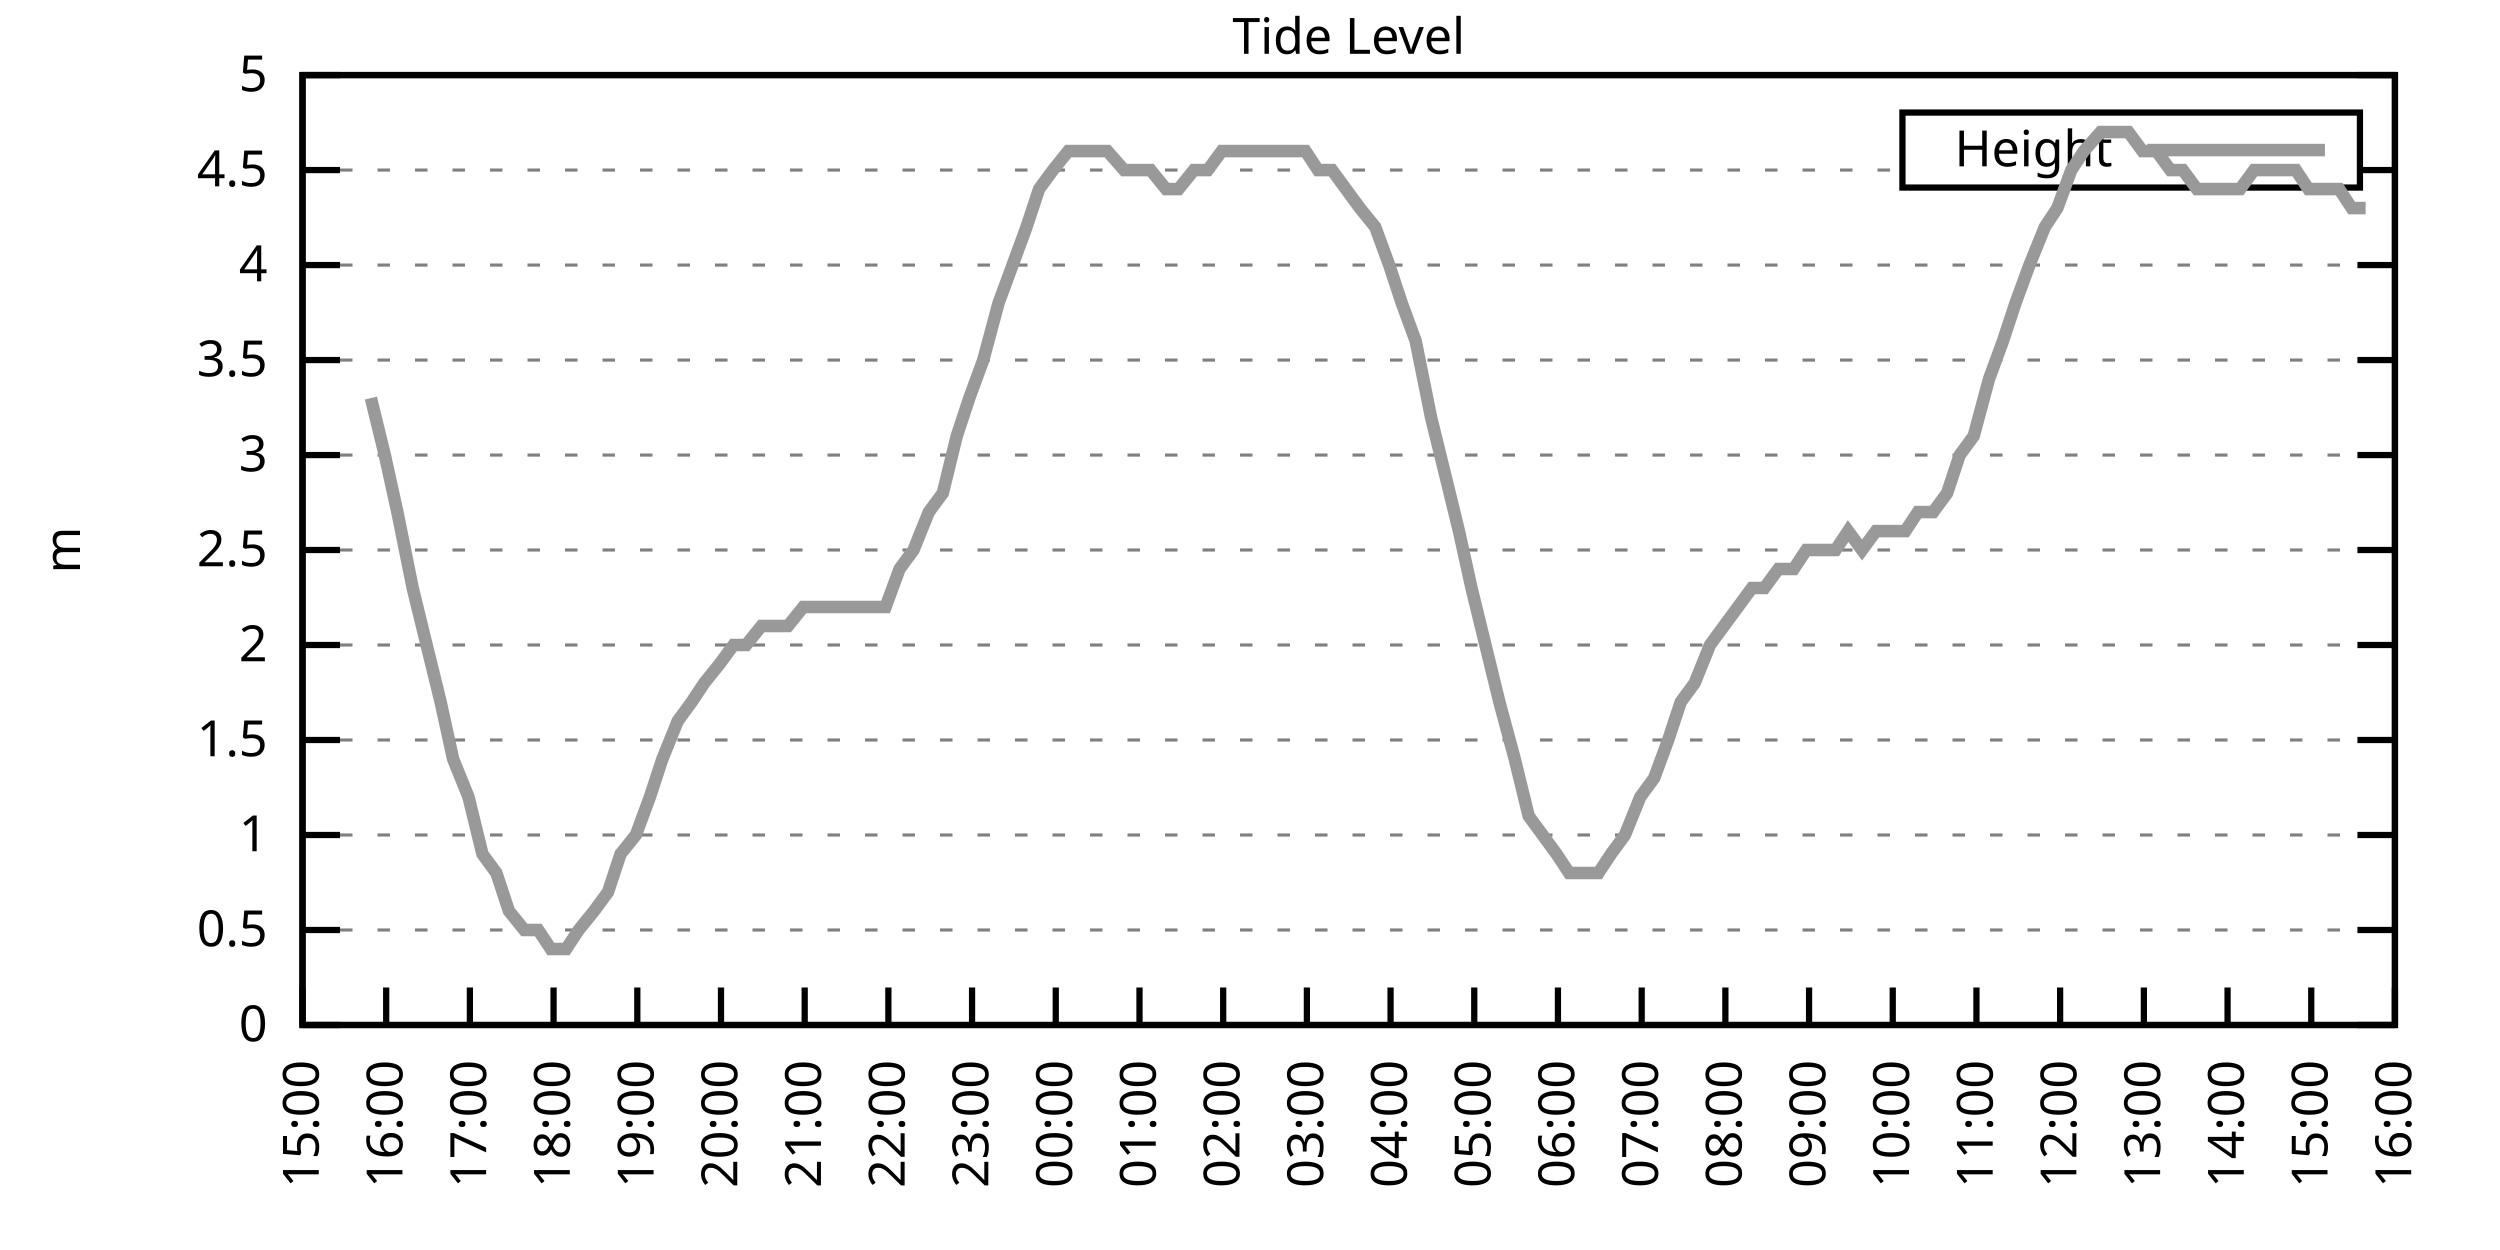
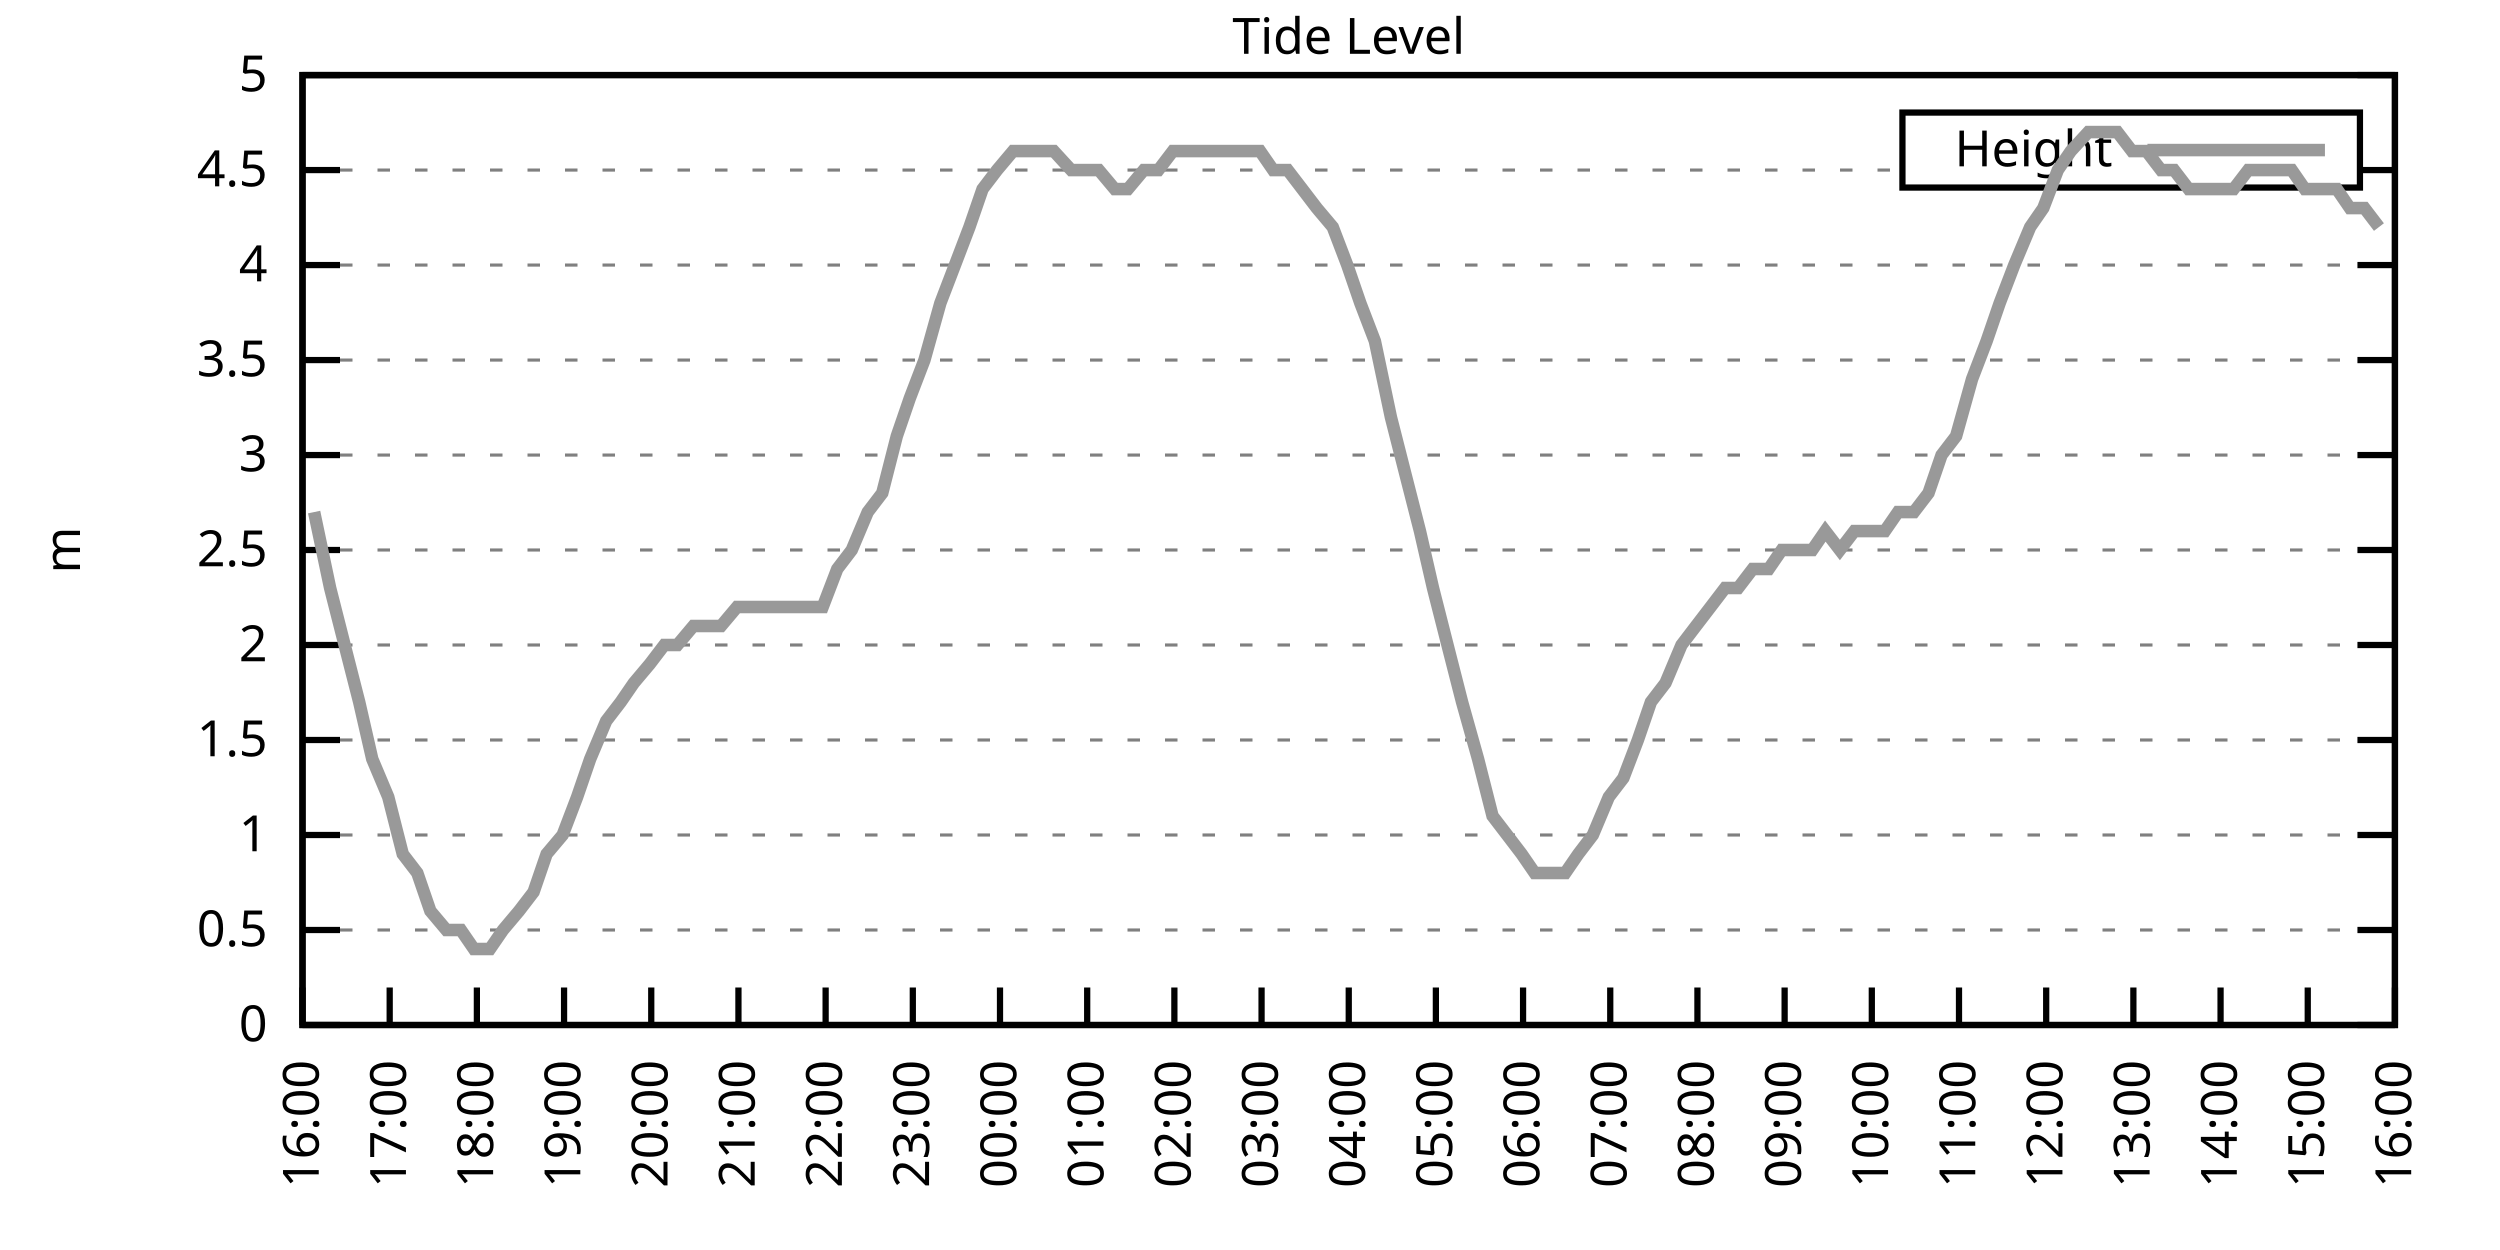
<svg xmlns="http://www.w3.org/2000/svg" xmlns:xlink="http://www.w3.org/1999/xlink" width="400" height="200" viewBox="0 0 400 200">
  <g id="gnuplot_canvas">
    <rect x="0" y="0" width="400" height="200" fill="none" />
    <defs>
      <circle id="gpDot" r="0.5" stroke-width="0.5" stroke="currentColor" />
      <path id="gpPt0" stroke-width="0.333" stroke="currentColor" d="M-1,0 h2 M0,-1 v2" />
      <path id="gpPt1" stroke-width="0.333" stroke="currentColor" d="M-1,-1 L1,1 M1,-1 L-1,1" />
      <path id="gpPt2" stroke-width="0.333" stroke="currentColor" d="M-1,0 L1,0 M0,-1 L0,1 M-1,-1 L1,1 M-1,1 L1,-1" />
      <rect id="gpPt3" stroke-width="0.333" stroke="currentColor" x="-1" y="-1" width="2" height="2" />
      <rect id="gpPt4" stroke-width="0.333" stroke="currentColor" fill="currentColor" x="-1" y="-1" width="2" height="2" />
      <circle id="gpPt5" stroke-width="0.333" stroke="currentColor" cx="0" cy="0" r="1" />
      <use xlink:href="#gpPt5" id="gpPt6" fill="currentColor" stroke="none" />
      <path id="gpPt7" stroke-width="0.333" stroke="currentColor" d="M0,-1.33 L-1.33,0.67 L1.33,0.67 z" />
      <use xlink:href="#gpPt7" id="gpPt8" fill="currentColor" stroke="none" />
      <use xlink:href="#gpPt7" id="gpPt9" stroke="currentColor" transform="rotate(180)" />
      <use xlink:href="#gpPt9" id="gpPt10" fill="currentColor" stroke="none" />
      <use xlink:href="#gpPt3" id="gpPt11" stroke="currentColor" transform="rotate(45)" />
      <use xlink:href="#gpPt11" id="gpPt12" fill="currentColor" stroke="none" />
      <path id="gpPt13" stroke-width="0.333" stroke="currentColor" d="M0,1.330 L1.265,0.411 L0.782,-1.067 L-0.782,-1.076 L-1.265,0.411 z" />
      <use xlink:href="#gpPt13" id="gpPt14" fill="currentColor" stroke="none" />
      <filter id="textbox" filterUnits="objectBoundingBox" x="0" y="0" height="1" width="1">
        <feFlood flood-color="white" flood-opacity="1" result="bgnd" />
        <feComposite in="SourceGraphic" in2="bgnd" operator="atop" />
      </filter>
      <filter id="greybox" filterUnits="objectBoundingBox" x="0" y="0" height="1" width="1">
        <feFlood flood-color="lightgrey" flood-opacity="1" result="grey" />
        <feComposite in="SourceGraphic" in2="grey" operator="atop" />
      </filter>
    </defs>
    <g fill="none" color="white" stroke="currentColor" stroke-width="1.00" stroke-linecap="butt" stroke-linejoin="miter">
</g>
    <g fill="none" color="black" stroke="currentColor" stroke-width="1.00" stroke-linecap="butt" stroke-linejoin="miter">
      <g stroke="none" shape-rendering="crispEdges">
        <polygon fill="rgb(255, 255, 255)" points="48.40,164.00 383.18,164.00 383.18,12.02 48.40,12.02 " />
      </g>
    </g>
    <g fill="none" color="black" stroke="currentColor" stroke-width="1.00" stroke-linecap="butt" stroke-linejoin="miter">
</g>
    <g fill="none" color="black" stroke="black" stroke-width="0.50" stroke-linecap="butt" stroke-linejoin="miter">
</g>
    <g fill="none" color="gray" stroke="currentColor" stroke-width="0.50" stroke-linecap="butt" stroke-linejoin="miter">
      <path stroke="gray" stroke-dasharray="2,4" class="gridline" d="M48.40,164.00 L383.19,164.00  " />
    </g>
    <g fill="none" color="gray" stroke="gray" stroke-width="1.00" stroke-linecap="butt" stroke-linejoin="miter">
</g>
    <g fill="none" color="black" stroke="currentColor" stroke-width="1.00" stroke-linecap="butt" stroke-linejoin="miter">
      <path stroke="black" d="M48.40,164.00 L54.40,164.00 M383.19,164.00 L377.19,164.00  " />
      <g transform="translate(42.80,166.60)" stroke="none" fill="black" font-family="Sans" font-size="8.00" text-anchor="end">
        <text>
          <tspan font-family="Sans"> 0</tspan>
        </text>
      </g>
    </g>
    <g fill="none" color="black" stroke="currentColor" stroke-width="1.00" stroke-linecap="butt" stroke-linejoin="miter">
</g>
    <g fill="none" color="black" stroke="black" stroke-width="0.50" stroke-linecap="butt" stroke-linejoin="miter">
</g>
    <g fill="none" color="gray" stroke="currentColor" stroke-width="0.50" stroke-linecap="butt" stroke-linejoin="miter">
      <path stroke="gray" stroke-dasharray="2,4" class="gridline" d="M48.40,148.80 L383.19,148.80  " />
    </g>
    <g fill="none" color="gray" stroke="gray" stroke-width="1.00" stroke-linecap="butt" stroke-linejoin="miter">
</g>
    <g fill="none" color="black" stroke="currentColor" stroke-width="1.00" stroke-linecap="butt" stroke-linejoin="miter">
      <path stroke="black" d="M48.40,148.80 L54.40,148.80 M383.19,148.80 L377.19,148.80  " />
      <g transform="translate(42.80,151.40)" stroke="none" fill="black" font-family="Sans" font-size="8.00" text-anchor="end">
        <text>
          <tspan font-family="Sans"> 0.5</tspan>
        </text>
      </g>
    </g>
    <g fill="none" color="black" stroke="currentColor" stroke-width="1.00" stroke-linecap="butt" stroke-linejoin="miter">
</g>
    <g fill="none" color="black" stroke="black" stroke-width="0.50" stroke-linecap="butt" stroke-linejoin="miter">
</g>
    <g fill="none" color="gray" stroke="currentColor" stroke-width="0.50" stroke-linecap="butt" stroke-linejoin="miter">
      <path stroke="gray" stroke-dasharray="2,4" class="gridline" d="M48.40,133.60 L383.19,133.60  " />
    </g>
    <g fill="none" color="gray" stroke="gray" stroke-width="1.00" stroke-linecap="butt" stroke-linejoin="miter">
</g>
    <g fill="none" color="black" stroke="currentColor" stroke-width="1.00" stroke-linecap="butt" stroke-linejoin="miter">
      <path stroke="black" d="M48.40,133.60 L54.40,133.60 M383.19,133.60 L377.19,133.60  " />
      <g transform="translate(42.80,136.20)" stroke="none" fill="black" font-family="Sans" font-size="8.00" text-anchor="end">
        <text>
          <tspan font-family="Sans"> 1</tspan>
        </text>
      </g>
    </g>
    <g fill="none" color="black" stroke="currentColor" stroke-width="1.00" stroke-linecap="butt" stroke-linejoin="miter">
</g>
    <g fill="none" color="black" stroke="black" stroke-width="0.50" stroke-linecap="butt" stroke-linejoin="miter">
</g>
    <g fill="none" color="gray" stroke="currentColor" stroke-width="0.50" stroke-linecap="butt" stroke-linejoin="miter">
      <path stroke="gray" stroke-dasharray="2,4" class="gridline" d="M48.40,118.40 L383.19,118.40  " />
    </g>
    <g fill="none" color="gray" stroke="gray" stroke-width="1.00" stroke-linecap="butt" stroke-linejoin="miter">
</g>
    <g fill="none" color="black" stroke="currentColor" stroke-width="1.00" stroke-linecap="butt" stroke-linejoin="miter">
      <path stroke="black" d="M48.40,118.40 L54.40,118.40 M383.19,118.40 L377.19,118.40  " />
      <g transform="translate(42.80,121.00)" stroke="none" fill="black" font-family="Sans" font-size="8.00" text-anchor="end">
        <text>
          <tspan font-family="Sans"> 1.5</tspan>
        </text>
      </g>
    </g>
    <g fill="none" color="black" stroke="currentColor" stroke-width="1.00" stroke-linecap="butt" stroke-linejoin="miter">
</g>
    <g fill="none" color="black" stroke="black" stroke-width="0.50" stroke-linecap="butt" stroke-linejoin="miter">
</g>
    <g fill="none" color="gray" stroke="currentColor" stroke-width="0.50" stroke-linecap="butt" stroke-linejoin="miter">
      <path stroke="gray" stroke-dasharray="2,4" class="gridline" d="M48.40,103.20 L383.19,103.20  " />
    </g>
    <g fill="none" color="gray" stroke="gray" stroke-width="1.00" stroke-linecap="butt" stroke-linejoin="miter">
</g>
    <g fill="none" color="black" stroke="currentColor" stroke-width="1.00" stroke-linecap="butt" stroke-linejoin="miter">
      <path stroke="black" d="M48.40,103.20 L54.40,103.20 M383.19,103.20 L377.19,103.20  " />
      <g transform="translate(42.80,105.80)" stroke="none" fill="black" font-family="Sans" font-size="8.00" text-anchor="end">
        <text>
          <tspan font-family="Sans"> 2</tspan>
        </text>
      </g>
    </g>
    <g fill="none" color="black" stroke="currentColor" stroke-width="1.00" stroke-linecap="butt" stroke-linejoin="miter">
</g>
    <g fill="none" color="black" stroke="black" stroke-width="0.50" stroke-linecap="butt" stroke-linejoin="miter">
</g>
    <g fill="none" color="gray" stroke="currentColor" stroke-width="0.50" stroke-linecap="butt" stroke-linejoin="miter">
      <path stroke="gray" stroke-dasharray="2,4" class="gridline" d="M48.40,88.00 L383.19,88.00  " />
    </g>
    <g fill="none" color="gray" stroke="gray" stroke-width="1.00" stroke-linecap="butt" stroke-linejoin="miter">
</g>
    <g fill="none" color="black" stroke="currentColor" stroke-width="1.00" stroke-linecap="butt" stroke-linejoin="miter">
      <path stroke="black" d="M48.40,88.00 L54.40,88.00 M383.19,88.00 L377.19,88.00  " />
      <g transform="translate(42.80,90.60)" stroke="none" fill="black" font-family="Sans" font-size="8.00" text-anchor="end">
        <text>
          <tspan font-family="Sans"> 2.5</tspan>
        </text>
      </g>
    </g>
    <g fill="none" color="black" stroke="currentColor" stroke-width="1.00" stroke-linecap="butt" stroke-linejoin="miter">
</g>
    <g fill="none" color="black" stroke="black" stroke-width="0.50" stroke-linecap="butt" stroke-linejoin="miter">
</g>
    <g fill="none" color="gray" stroke="currentColor" stroke-width="0.50" stroke-linecap="butt" stroke-linejoin="miter">
      <path stroke="gray" stroke-dasharray="2,4" class="gridline" d="M48.40,72.81 L383.19,72.81  " />
    </g>
    <g fill="none" color="gray" stroke="gray" stroke-width="1.00" stroke-linecap="butt" stroke-linejoin="miter">
</g>
    <g fill="none" color="black" stroke="currentColor" stroke-width="1.00" stroke-linecap="butt" stroke-linejoin="miter">
      <path stroke="black" d="M48.40,72.81 L54.40,72.81 M383.19,72.81 L377.19,72.81  " />
      <g transform="translate(42.80,75.41)" stroke="none" fill="black" font-family="Sans" font-size="8.00" text-anchor="end">
        <text>
          <tspan font-family="Sans"> 3</tspan>
        </text>
      </g>
    </g>
    <g fill="none" color="black" stroke="currentColor" stroke-width="1.00" stroke-linecap="butt" stroke-linejoin="miter">
</g>
    <g fill="none" color="black" stroke="black" stroke-width="0.50" stroke-linecap="butt" stroke-linejoin="miter">
</g>
    <g fill="none" color="gray" stroke="currentColor" stroke-width="0.50" stroke-linecap="butt" stroke-linejoin="miter">
      <path stroke="gray" stroke-dasharray="2,4" class="gridline" d="M48.40,57.61 L383.19,57.61  " />
    </g>
    <g fill="none" color="gray" stroke="gray" stroke-width="1.00" stroke-linecap="butt" stroke-linejoin="miter">
</g>
    <g fill="none" color="black" stroke="currentColor" stroke-width="1.00" stroke-linecap="butt" stroke-linejoin="miter">
      <path stroke="black" d="M48.40,57.61 L54.40,57.61 M383.19,57.61 L377.19,57.61  " />
      <g transform="translate(42.80,60.21)" stroke="none" fill="black" font-family="Sans" font-size="8.00" text-anchor="end">
        <text>
          <tspan font-family="Sans"> 3.5</tspan>
        </text>
      </g>
    </g>
    <g fill="none" color="black" stroke="currentColor" stroke-width="1.00" stroke-linecap="butt" stroke-linejoin="miter">
</g>
    <g fill="none" color="black" stroke="black" stroke-width="0.50" stroke-linecap="butt" stroke-linejoin="miter">
</g>
    <g fill="none" color="gray" stroke="currentColor" stroke-width="0.50" stroke-linecap="butt" stroke-linejoin="miter">
      <path stroke="gray" stroke-dasharray="2,4" class="gridline" d="M48.40,42.41 L383.19,42.41  " />
    </g>
    <g fill="none" color="gray" stroke="gray" stroke-width="1.00" stroke-linecap="butt" stroke-linejoin="miter">
</g>
    <g fill="none" color="black" stroke="currentColor" stroke-width="1.00" stroke-linecap="butt" stroke-linejoin="miter">
      <path stroke="black" d="M48.40,42.41 L54.40,42.41 M383.19,42.41 L377.19,42.41  " />
      <g transform="translate(42.80,45.01)" stroke="none" fill="black" font-family="Sans" font-size="8.00" text-anchor="end">
        <text>
          <tspan font-family="Sans"> 4</tspan>
        </text>
      </g>
    </g>
    <g fill="none" color="black" stroke="currentColor" stroke-width="1.00" stroke-linecap="butt" stroke-linejoin="miter">
</g>
    <g fill="none" color="black" stroke="black" stroke-width="0.50" stroke-linecap="butt" stroke-linejoin="miter">
</g>
    <g fill="none" color="gray" stroke="currentColor" stroke-width="0.50" stroke-linecap="butt" stroke-linejoin="miter">
      <path stroke="gray" stroke-dasharray="2,4" class="gridline" d="M48.40,27.21 L304.39,27.21 M377.59,27.21 L383.19,27.21  " />
    </g>
    <g fill="none" color="gray" stroke="gray" stroke-width="1.00" stroke-linecap="butt" stroke-linejoin="miter">
</g>
    <g fill="none" color="black" stroke="currentColor" stroke-width="1.00" stroke-linecap="butt" stroke-linejoin="miter">
      <path stroke="black" d="M48.40,27.21 L54.40,27.21 M383.19,27.21 L377.19,27.21  " />
      <g transform="translate(42.80,29.81)" stroke="none" fill="black" font-family="Sans" font-size="8.00" text-anchor="end">
        <text>
          <tspan font-family="Sans"> 4.5</tspan>
        </text>
      </g>
    </g>
    <g fill="none" color="black" stroke="currentColor" stroke-width="1.00" stroke-linecap="butt" stroke-linejoin="miter">
</g>
    <g fill="none" color="black" stroke="black" stroke-width="0.50" stroke-linecap="butt" stroke-linejoin="miter">
</g>
    <g fill="none" color="gray" stroke="currentColor" stroke-width="0.50" stroke-linecap="butt" stroke-linejoin="miter">
      <path stroke="gray" stroke-dasharray="2,4" class="gridline" d="M48.40,12.01 L383.19,12.01  " />
    </g>
    <g fill="none" color="gray" stroke="gray" stroke-width="1.00" stroke-linecap="butt" stroke-linejoin="miter">
</g>
    <g fill="none" color="black" stroke="currentColor" stroke-width="1.00" stroke-linecap="butt" stroke-linejoin="miter">
      <path stroke="black" d="M48.40,12.01 L54.40,12.01 M383.19,12.01 L377.19,12.01  " />
      <g transform="translate(42.80,14.61)" stroke="none" fill="black" font-family="Sans" font-size="8.00" text-anchor="end">
        <text>
          <tspan font-family="Sans"> 5</tspan>
        </text>
      </g>
    </g>
    <g fill="none" color="black" stroke="currentColor" stroke-width="1.00" stroke-linecap="butt" stroke-linejoin="miter">
      <path stroke="black" d="M48.40,164.00 L48.40,158.00  " />
      <g transform="translate(51.00,169.60) rotate(270.00)" stroke="none" fill="black" font-family="Sans" font-size="8.00" text-anchor="end">
        <text>
-           <tspan font-family="Sans">15:00</tspan>
-         </text>
-       </g>
-     </g>
-     <g fill="none" color="black" stroke="currentColor" stroke-width="1.00" stroke-linecap="butt" stroke-linejoin="miter">
-       <path stroke="black" d="M61.79,164.00 L61.79,158.00  " />
-       <g transform="translate(64.39,169.60) rotate(270.00)" stroke="none" fill="black" font-family="Sans" font-size="8.00" text-anchor="end">
-         <text>
          <tspan font-family="Sans">16:00</tspan>
        </text>
      </g>
    </g>
    <g fill="none" color="black" stroke="currentColor" stroke-width="1.00" stroke-linecap="butt" stroke-linejoin="miter">
-       <path stroke="black" d="M75.18,164.00 L75.18,158.00  " />
-       <g transform="translate(77.78,169.60) rotate(270.00)" stroke="none" fill="black" font-family="Sans" font-size="8.00" text-anchor="end">
+       <path stroke="black" d="M62.35,164.00 L62.35,158.00  " />
+       <g transform="translate(64.95,169.60) rotate(270.00)" stroke="none" fill="black" font-family="Sans" font-size="8.00" text-anchor="end">
        <text>
          <tspan font-family="Sans">17:00</tspan>
        </text>
      </g>
    </g>
    <g fill="none" color="black" stroke="currentColor" stroke-width="1.00" stroke-linecap="butt" stroke-linejoin="miter">
-       <path stroke="black" d="M88.57,164.00 L88.57,158.00  " />
-       <g transform="translate(91.17,169.60) rotate(270.00)" stroke="none" fill="black" font-family="Sans" font-size="8.00" text-anchor="end">
+       <path stroke="black" d="M76.30,164.00 L76.30,158.00  " />
+       <g transform="translate(78.90,169.60) rotate(270.00)" stroke="none" fill="black" font-family="Sans" font-size="8.00" text-anchor="end">
        <text>
          <tspan font-family="Sans">18:00</tspan>
        </text>
      </g>
    </g>
    <g fill="none" color="black" stroke="currentColor" stroke-width="1.00" stroke-linecap="butt" stroke-linejoin="miter">
-       <path stroke="black" d="M101.97,164.00 L101.97,158.00  " />
-       <g transform="translate(104.57,169.60) rotate(270.00)" stroke="none" fill="black" font-family="Sans" font-size="8.00" text-anchor="end">
+       <path stroke="black" d="M90.25,164.00 L90.25,158.00  " />
+       <g transform="translate(92.85,169.60) rotate(270.00)" stroke="none" fill="black" font-family="Sans" font-size="8.00" text-anchor="end">
        <text>
          <tspan font-family="Sans">19:00</tspan>
        </text>
      </g>
    </g>
    <g fill="none" color="black" stroke="currentColor" stroke-width="1.00" stroke-linecap="butt" stroke-linejoin="miter">
-       <path stroke="black" d="M115.36,164.00 L115.36,158.00  " />
-       <g transform="translate(117.96,169.60) rotate(270.00)" stroke="none" fill="black" font-family="Sans" font-size="8.00" text-anchor="end">
+       <path stroke="black" d="M104.20,164.00 L104.20,158.00  " />
+       <g transform="translate(106.80,169.60) rotate(270.00)" stroke="none" fill="black" font-family="Sans" font-size="8.00" text-anchor="end">
        <text>
          <tspan font-family="Sans">20:00</tspan>
        </text>
      </g>
    </g>
    <g fill="none" color="black" stroke="currentColor" stroke-width="1.00" stroke-linecap="butt" stroke-linejoin="miter">
-       <path stroke="black" d="M128.75,164.00 L128.75,158.00  " />
-       <g transform="translate(131.35,169.60) rotate(270.00)" stroke="none" fill="black" font-family="Sans" font-size="8.00" text-anchor="end">
+       <path stroke="black" d="M118.15,164.00 L118.15,158.00  " />
+       <g transform="translate(120.75,169.60) rotate(270.00)" stroke="none" fill="black" font-family="Sans" font-size="8.00" text-anchor="end">
        <text>
          <tspan font-family="Sans">21:00</tspan>
        </text>
      </g>
    </g>
    <g fill="none" color="black" stroke="currentColor" stroke-width="1.00" stroke-linecap="butt" stroke-linejoin="miter">
-       <path stroke="black" d="M142.14,164.00 L142.14,158.00  " />
-       <g transform="translate(144.74,169.60) rotate(270.00)" stroke="none" fill="black" font-family="Sans" font-size="8.00" text-anchor="end">
+       <path stroke="black" d="M132.10,164.00 L132.10,158.00  " />
+       <g transform="translate(134.70,169.60) rotate(270.00)" stroke="none" fill="black" font-family="Sans" font-size="8.00" text-anchor="end">
        <text>
          <tspan font-family="Sans">22:00</tspan>
        </text>
      </g>
    </g>
    <g fill="none" color="black" stroke="currentColor" stroke-width="1.00" stroke-linecap="butt" stroke-linejoin="miter">
-       <path stroke="black" d="M155.53,164.00 L155.53,158.00  " />
-       <g transform="translate(158.13,169.60) rotate(270.00)" stroke="none" fill="black" font-family="Sans" font-size="8.00" text-anchor="end">
+       <path stroke="black" d="M146.05,164.00 L146.05,158.00  " />
+       <g transform="translate(148.65,169.60) rotate(270.00)" stroke="none" fill="black" font-family="Sans" font-size="8.00" text-anchor="end">
        <text>
          <tspan font-family="Sans">23:00</tspan>
        </text>
      </g>
    </g>
    <g fill="none" color="black" stroke="currentColor" stroke-width="1.00" stroke-linecap="butt" stroke-linejoin="miter">
-       <path stroke="black" d="M168.92,164.00 L168.92,158.00  " />
-       <g transform="translate(171.52,169.60) rotate(270.00)" stroke="none" fill="black" font-family="Sans" font-size="8.00" text-anchor="end">
+       <path stroke="black" d="M160.00,164.00 L160.00,158.00  " />
+       <g transform="translate(162.60,169.60) rotate(270.00)" stroke="none" fill="black" font-family="Sans" font-size="8.00" text-anchor="end">
        <text>
          <tspan font-family="Sans">00:00</tspan>
        </text>
      </g>
    </g>
    <g fill="none" color="black" stroke="currentColor" stroke-width="1.00" stroke-linecap="butt" stroke-linejoin="miter">
-       <path stroke="black" d="M182.32,164.00 L182.32,158.00  " />
-       <g transform="translate(184.92,169.60) rotate(270.00)" stroke="none" fill="black" font-family="Sans" font-size="8.00" text-anchor="end">
+       <path stroke="black" d="M173.95,164.00 L173.95,158.00  " />
+       <g transform="translate(176.55,169.60) rotate(270.00)" stroke="none" fill="black" font-family="Sans" font-size="8.00" text-anchor="end">
        <text>
          <tspan font-family="Sans">01:00</tspan>
        </text>
      </g>
    </g>
    <g fill="none" color="black" stroke="currentColor" stroke-width="1.00" stroke-linecap="butt" stroke-linejoin="miter">
-       <path stroke="black" d="M195.71,164.00 L195.71,158.00  " />
-       <g transform="translate(198.31,169.60) rotate(270.00)" stroke="none" fill="black" font-family="Sans" font-size="8.00" text-anchor="end">
+       <path stroke="black" d="M187.90,164.00 L187.90,158.00  " />
+       <g transform="translate(190.50,169.60) rotate(270.00)" stroke="none" fill="black" font-family="Sans" font-size="8.00" text-anchor="end">
        <text>
          <tspan font-family="Sans">02:00</tspan>
        </text>
      </g>
    </g>
    <g fill="none" color="black" stroke="currentColor" stroke-width="1.00" stroke-linecap="butt" stroke-linejoin="miter">
-       <path stroke="black" d="M209.10,164.00 L209.10,158.00  " />
-       <g transform="translate(211.70,169.60) rotate(270.00)" stroke="none" fill="black" font-family="Sans" font-size="8.00" text-anchor="end">
+       <path stroke="black" d="M201.85,164.00 L201.85,158.00  " />
+       <g transform="translate(204.45,169.60) rotate(270.00)" stroke="none" fill="black" font-family="Sans" font-size="8.00" text-anchor="end">
        <text>
          <tspan font-family="Sans">03:00</tspan>
        </text>
      </g>
    </g>
    <g fill="none" color="black" stroke="currentColor" stroke-width="1.00" stroke-linecap="butt" stroke-linejoin="miter">
-       <path stroke="black" d="M222.49,164.00 L222.49,158.00  " />
-       <g transform="translate(225.09,169.60) rotate(270.00)" stroke="none" fill="black" font-family="Sans" font-size="8.00" text-anchor="end">
+       <path stroke="black" d="M215.80,164.00 L215.80,158.00  " />
+       <g transform="translate(218.40,169.60) rotate(270.00)" stroke="none" fill="black" font-family="Sans" font-size="8.00" text-anchor="end">
        <text>
          <tspan font-family="Sans">04:00</tspan>
        </text>
      </g>
    </g>
    <g fill="none" color="black" stroke="currentColor" stroke-width="1.00" stroke-linecap="butt" stroke-linejoin="miter">
-       <path stroke="black" d="M235.88,164.00 L235.88,158.00  " />
-       <g transform="translate(238.48,169.60) rotate(270.00)" stroke="none" fill="black" font-family="Sans" font-size="8.00" text-anchor="end">
+       <path stroke="black" d="M229.74,164.00 L229.74,158.00  " />
+       <g transform="translate(232.34,169.60) rotate(270.00)" stroke="none" fill="black" font-family="Sans" font-size="8.00" text-anchor="end">
        <text>
          <tspan font-family="Sans">05:00</tspan>
        </text>
      </g>
    </g>
    <g fill="none" color="black" stroke="currentColor" stroke-width="1.00" stroke-linecap="butt" stroke-linejoin="miter">
-       <path stroke="black" d="M249.27,164.00 L249.27,158.00  " />
-       <g transform="translate(251.87,169.60) rotate(270.00)" stroke="none" fill="black" font-family="Sans" font-size="8.00" text-anchor="end">
+       <path stroke="black" d="M243.69,164.00 L243.69,158.00  " />
+       <g transform="translate(246.29,169.60) rotate(270.00)" stroke="none" fill="black" font-family="Sans" font-size="8.00" text-anchor="end">
        <text>
          <tspan font-family="Sans">06:00</tspan>
        </text>
      </g>
    </g>
    <g fill="none" color="black" stroke="currentColor" stroke-width="1.00" stroke-linecap="butt" stroke-linejoin="miter">
-       <path stroke="black" d="M262.67,164.00 L262.67,158.00  " />
-       <g transform="translate(265.27,169.60) rotate(270.00)" stroke="none" fill="black" font-family="Sans" font-size="8.00" text-anchor="end">
+       <path stroke="black" d="M257.64,164.00 L257.64,158.00  " />
+       <g transform="translate(260.24,169.60) rotate(270.00)" stroke="none" fill="black" font-family="Sans" font-size="8.00" text-anchor="end">
        <text>
          <tspan font-family="Sans">07:00</tspan>
        </text>
      </g>
    </g>
    <g fill="none" color="black" stroke="currentColor" stroke-width="1.00" stroke-linecap="butt" stroke-linejoin="miter">
-       <path stroke="black" d="M276.06,164.00 L276.06,158.00  " />
-       <g transform="translate(278.66,169.60) rotate(270.00)" stroke="none" fill="black" font-family="Sans" font-size="8.00" text-anchor="end">
+       <path stroke="black" d="M271.59,164.00 L271.59,158.00  " />
+       <g transform="translate(274.19,169.60) rotate(270.00)" stroke="none" fill="black" font-family="Sans" font-size="8.00" text-anchor="end">
        <text>
          <tspan font-family="Sans">08:00</tspan>
        </text>
      </g>
    </g>
    <g fill="none" color="black" stroke="currentColor" stroke-width="1.00" stroke-linecap="butt" stroke-linejoin="miter">
-       <path stroke="black" d="M289.45,164.00 L289.45,158.00  " />
-       <g transform="translate(292.05,169.60) rotate(270.00)" stroke="none" fill="black" font-family="Sans" font-size="8.00" text-anchor="end">
+       <path stroke="black" d="M285.54,164.00 L285.54,158.00  " />
+       <g transform="translate(288.14,169.60) rotate(270.00)" stroke="none" fill="black" font-family="Sans" font-size="8.00" text-anchor="end">
        <text>
          <tspan font-family="Sans">09:00</tspan>
        </text>
      </g>
    </g>
    <g fill="none" color="black" stroke="currentColor" stroke-width="1.00" stroke-linecap="butt" stroke-linejoin="miter">
-       <path stroke="black" d="M302.84,164.00 L302.84,158.00  " />
-       <g transform="translate(305.44,169.60) rotate(270.00)" stroke="none" fill="black" font-family="Sans" font-size="8.00" text-anchor="end">
+       <path stroke="black" d="M299.49,164.00 L299.49,158.00  " />
+       <g transform="translate(302.09,169.60) rotate(270.00)" stroke="none" fill="black" font-family="Sans" font-size="8.00" text-anchor="end">
        <text>
          <tspan font-family="Sans">10:00</tspan>
        </text>
      </g>
    </g>
    <g fill="none" color="black" stroke="currentColor" stroke-width="1.00" stroke-linecap="butt" stroke-linejoin="miter">
-       <path stroke="black" d="M316.23,164.00 L316.23,158.00  " />
-       <g transform="translate(318.83,169.60) rotate(270.00)" stroke="none" fill="black" font-family="Sans" font-size="8.00" text-anchor="end">
+       <path stroke="black" d="M313.44,164.00 L313.44,158.00  " />
+       <g transform="translate(316.04,169.60) rotate(270.00)" stroke="none" fill="black" font-family="Sans" font-size="8.00" text-anchor="end">
        <text>
          <tspan font-family="Sans">11:00</tspan>
        </text>
      </g>
    </g>
    <g fill="none" color="black" stroke="currentColor" stroke-width="1.00" stroke-linecap="butt" stroke-linejoin="miter">
-       <path stroke="black" d="M329.62,164.00 L329.62,158.00  " />
-       <g transform="translate(332.22,169.60) rotate(270.00)" stroke="none" fill="black" font-family="Sans" font-size="8.00" text-anchor="end">
+       <path stroke="black" d="M327.39,164.00 L327.39,158.00  " />
+       <g transform="translate(329.99,169.60) rotate(270.00)" stroke="none" fill="black" font-family="Sans" font-size="8.00" text-anchor="end">
        <text>
          <tspan font-family="Sans">12:00</tspan>
        </text>
      </g>
    </g>
    <g fill="none" color="black" stroke="currentColor" stroke-width="1.00" stroke-linecap="butt" stroke-linejoin="miter">
-       <path stroke="black" d="M343.02,164.00 L343.02,158.00  " />
-       <g transform="translate(345.62,169.60) rotate(270.00)" stroke="none" fill="black" font-family="Sans" font-size="8.00" text-anchor="end">
+       <path stroke="black" d="M341.34,164.00 L341.34,158.00  " />
+       <g transform="translate(343.94,169.60) rotate(270.00)" stroke="none" fill="black" font-family="Sans" font-size="8.00" text-anchor="end">
        <text>
          <tspan font-family="Sans">13:00</tspan>
        </text>
      </g>
    </g>
    <g fill="none" color="black" stroke="currentColor" stroke-width="1.00" stroke-linecap="butt" stroke-linejoin="miter">
-       <path stroke="black" d="M356.41,164.00 L356.41,158.00  " />
-       <g transform="translate(359.01,169.60) rotate(270.00)" stroke="none" fill="black" font-family="Sans" font-size="8.00" text-anchor="end">
+       <path stroke="black" d="M355.29,164.00 L355.29,158.00  " />
+       <g transform="translate(357.89,169.60) rotate(270.00)" stroke="none" fill="black" font-family="Sans" font-size="8.00" text-anchor="end">
        <text>
          <tspan font-family="Sans">14:00</tspan>
        </text>
      </g>
    </g>
    <g fill="none" color="black" stroke="currentColor" stroke-width="1.00" stroke-linecap="butt" stroke-linejoin="miter">
-       <path stroke="black" d="M369.80,164.00 L369.80,158.00  " />
-       <g transform="translate(372.40,169.60) rotate(270.00)" stroke="none" fill="black" font-family="Sans" font-size="8.00" text-anchor="end">
+       <path stroke="black" d="M369.24,164.00 L369.24,158.00  " />
+       <g transform="translate(371.84,169.60) rotate(270.00)" stroke="none" fill="black" font-family="Sans" font-size="8.00" text-anchor="end">
        <text>
          <tspan font-family="Sans">15:00</tspan>
        </text>
      </g>
    </g>
    <g fill="none" color="black" stroke="currentColor" stroke-width="1.00" stroke-linecap="butt" stroke-linejoin="miter">
      <path stroke="black" d="M383.19,164.00 L383.19,158.00  " />
      <g transform="translate(385.79,169.60) rotate(270.00)" stroke="none" fill="black" font-family="Sans" font-size="8.00" text-anchor="end">
        <text>
          <tspan font-family="Sans">16:00</tspan>
        </text>
      </g>
    </g>
    <g fill="none" color="black" stroke="currentColor" stroke-width="1.00" stroke-linecap="butt" stroke-linejoin="miter">
</g>
    <g fill="none" color="black" stroke="currentColor" stroke-width="1.00" stroke-linecap="butt" stroke-linejoin="miter">
      <path stroke="black" d="M48.40,12.01 L48.40,164.00 L383.19,164.00 L383.19,12.01 L48.40,12.01 Z  " />
    </g>
    <g fill="none" color="black" stroke="currentColor" stroke-width="1.00" stroke-linecap="butt" stroke-linejoin="miter">
</g>
    <g fill="none" color="black" stroke="currentColor" stroke-width="1.00" stroke-linecap="butt" stroke-linejoin="miter">
      <path stroke="black" d="M304.39,30.01 L304.39,18.01 L377.59,18.01 L377.59,30.01 L304.39,30.01 Z  " />
    </g>
    <g id="Tide_level_plot_1">
      <g fill="none" color="white" stroke="black" stroke-width="2.00" stroke-linecap="butt" stroke-linejoin="miter">
</g>
      <g fill="none" color="black" stroke="currentColor" stroke-width="2.00" stroke-linecap="butt" stroke-linejoin="miter">
        <g transform="translate(337.99,26.61)" stroke="none" fill="black" font-family="Sans" font-size="8.00" text-anchor="end">
          <text>
            <tspan font-family="Sans">Height</tspan>
          </text>
        </g>
      </g>
      <g fill="none" color="black" stroke="currentColor" stroke-width="2.00" stroke-linecap="butt" stroke-linejoin="miter">
-         <path stroke="rgb(153, 153, 153)" d="M343.59,24.01 L371.99,24.01 M59.34,63.69 L61.57,72.81 L63.58,81.93 L66.03,94.08 L68.26,103.20 L70.50,112.32   L72.50,121.44 L74.96,127.52 L77.19,136.64 L79.42,139.68 L81.43,145.76 L83.89,148.80 L86.12,148.80 L88.13,151.84   L90.58,151.84 L92.59,148.80 L95.05,145.76 L97.28,142.72 L99.29,136.64 L101.74,133.60 L103.98,127.52 L105.98,121.44   L108.44,115.36 L110.67,112.32 L112.68,109.28 L115.13,106.24 L117.37,103.20 L119.38,103.20 L121.83,100.16 L124.06,100.16   L126.07,100.16 L128.53,97.12 L130.54,97.12 L132.99,97.12 L135.00,97.12 L137.45,97.12 L139.69,97.12 L141.69,97.12   L143.93,91.04 L146.16,88.00 L148.61,81.93 L150.85,78.89 L153.08,69.77 L155.09,63.69 L157.32,57.61 L159.77,48.49   L162.01,42.41 L164.24,36.33 L166.25,30.25 L168.48,27.21 L170.93,24.17 L173.17,24.17 L175.40,24.17 L177.18,24.17   L179.86,27.21 L181.65,27.21 L184.10,27.21 L186.56,30.25 L188.57,30.25 L191.02,27.21 L193.25,27.21 L195.48,24.17   L197.72,24.17 L199.50,24.17 L201.96,24.17 L204.41,24.17 L206.64,24.17 L208.88,24.17 L210.88,27.21 L213.12,27.21   L215.35,30.25 L217.58,33.29 L220.04,36.33 L222.27,42.41 L224.28,48.49 L226.51,54.57 L228.96,66.73 L231.20,75.85   L233.43,84.97 L235.44,94.08 L237.67,103.20 L239.90,112.32 L242.36,121.44 L244.59,130.56 L246.82,133.60 L249.05,136.64   L251.06,139.68 L253.51,139.68 L255.75,139.68 L257.76,136.64 L259.99,133.60 L262.44,127.52 L264.67,124.48 L266.91,118.40   L268.92,112.32 L271.15,109.28 L273.60,103.20 L275.83,100.16 L278.07,97.12 L280.30,94.08 L282.31,94.08 L284.54,91.04   L286.99,91.04 L289.00,88.00 L291.23,88.00 L293.69,88.00 L295.70,84.97 L297.93,88.00 L300.16,84.97 L302.62,84.97   L304.85,84.97 L306.86,81.93 L309.31,81.93 L311.54,78.89 L313.55,72.81 L315.79,69.77 L318.24,60.65 L320.47,54.57   L322.48,48.49 L324.71,42.41 L327.17,36.33 L329.18,33.29 L331.41,27.21 L333.42,24.17 L336.10,21.13 L338.33,21.13   L340.56,21.13 L342.79,24.17 L345.02,24.17 L347.26,27.21 L349.26,27.21 L351.50,30.25 L353.73,30.25 L356.18,30.25   L358.42,30.25 L360.65,27.21 L362.66,27.21 L364.66,27.21 L367.34,27.21 L369.35,30.25 L371.58,30.25 L374.26,30.25   L376.27,33.29 L378.50,33.29  " />
+         <path stroke="rgb(153, 153, 153)" d="M343.59,24.01 L371.99,24.01 M50.26,81.93 L52.82,94.08 L55.14,103.20 L57.47,112.32 L59.56,121.44 L62.12,127.52   L64.44,136.64 L66.77,139.68 L68.86,145.76 L71.42,148.80 L73.74,148.80 L75.83,151.84 L78.39,151.84 L80.48,148.80   L83.04,145.76 L85.37,142.72 L87.46,136.64 L90.02,133.60 L92.34,127.52 L94.43,121.44 L96.99,115.36 L99.32,112.32   L101.41,109.28 L103.97,106.24 L106.29,103.20 L108.38,103.20 L110.94,100.16 L113.27,100.16 L115.36,100.16 L117.92,97.12   L120.01,97.12 L122.57,97.12 L124.66,97.12 L127.22,97.12 L129.54,97.12 L131.63,97.12 L133.96,91.04 L136.28,88.00   L138.84,81.93 L141.16,78.89 L143.49,69.77 L145.58,63.69 L147.91,57.61 L150.46,48.49 L152.79,42.41 L155.11,36.33   L157.21,30.25 L159.53,27.21 L162.09,24.17 L164.41,24.17 L166.74,24.17 L168.60,24.17 L171.39,27.21 L173.25,27.21   L175.81,27.21 L178.36,30.25 L180.46,30.25 L183.01,27.21 L185.34,27.21 L187.66,24.17 L189.99,24.17 L191.85,24.17   L194.41,24.17 L196.96,24.17 L199.29,24.17 L201.61,24.17 L203.71,27.21 L206.03,27.21 L208.36,30.25 L210.68,33.29   L213.24,36.33 L215.56,42.41 L217.65,48.49 L219.98,54.57 L222.54,66.73 L224.86,75.85 L227.19,84.97 L229.28,94.08   L231.60,103.20 L233.93,112.32 L236.49,121.44 L238.81,130.56 L241.14,133.60 L243.46,136.64 L245.55,139.68 L248.11,139.68   L250.44,139.68 L252.53,136.64 L254.85,133.60 L257.41,127.52 L259.74,124.48 L262.06,118.40 L264.15,112.32 L266.48,109.28   L269.04,103.20 L271.36,100.16 L273.69,97.12 L276.01,94.08 L278.10,94.08 L280.43,91.04 L282.99,91.04 L285.08,88.00   L287.40,88.00 L289.96,88.00 L292.05,84.97 L294.38,88.00 L296.70,84.97 L299.26,84.97 L301.58,84.97 L303.68,81.93   L306.23,81.93 L308.56,78.89 L310.65,72.81 L312.98,69.77 L315.53,60.65 L317.86,54.57 L319.95,48.49 L322.28,42.41   L324.83,36.33 L326.93,33.29 L329.25,27.21 L331.34,24.17 L334.13,21.13 L336.46,21.13 L338.78,21.13 L341.11,24.17   L343.43,24.17 L345.76,27.21 L347.85,27.21 L350.18,30.25 L352.50,30.25 L355.06,30.25 L357.38,30.25 L359.71,27.21   L361.80,27.21 L363.89,27.21 L366.68,27.21 L368.78,30.25 L371.10,30.25 L373.89,30.25 L375.98,33.29 L378.31,33.29   L380.63,36.33  " />
      </g>
    </g>
    <g fill="none" color="black" stroke="currentColor" stroke-width="2.00" stroke-linecap="butt" stroke-linejoin="miter">
</g>
    <g fill="none" color="black" stroke="black" stroke-width="1.00" stroke-linecap="butt" stroke-linejoin="miter">
</g>
    <g fill="none" color="black" stroke="currentColor" stroke-width="1.00" stroke-linecap="butt" stroke-linejoin="miter">
      <path stroke="black" d="M48.40,12.01 L48.40,164.00 L383.19,164.00 L383.19,12.01 L48.40,12.01 Z  " />
      <g transform="translate(12.80,88.01) rotate(270.00)" stroke="none" fill="black" font-family="Sans" font-size="8.00" text-anchor="middle">
        <text>
          <tspan font-family="Sans">m</tspan>
        </text>
      </g>
    </g>
    <g fill="none" color="black" stroke="currentColor" stroke-width="1.00" stroke-linecap="butt" stroke-linejoin="miter">
</g>
    <g fill="none" color="black" stroke="currentColor" stroke-width="1.00" stroke-linecap="butt" stroke-linejoin="miter">
      <g transform="translate(215.79,8.61)" stroke="none" fill="black" font-family="Sans" font-size="8.00" text-anchor="middle">
        <text>
          <tspan font-family="Sans">Tide Level</tspan>
        </text>
      </g>
    </g>
    <g fill="none" color="black" stroke="currentColor" stroke-width="1.00" stroke-linecap="butt" stroke-linejoin="miter">
</g>
  </g>
</svg>
